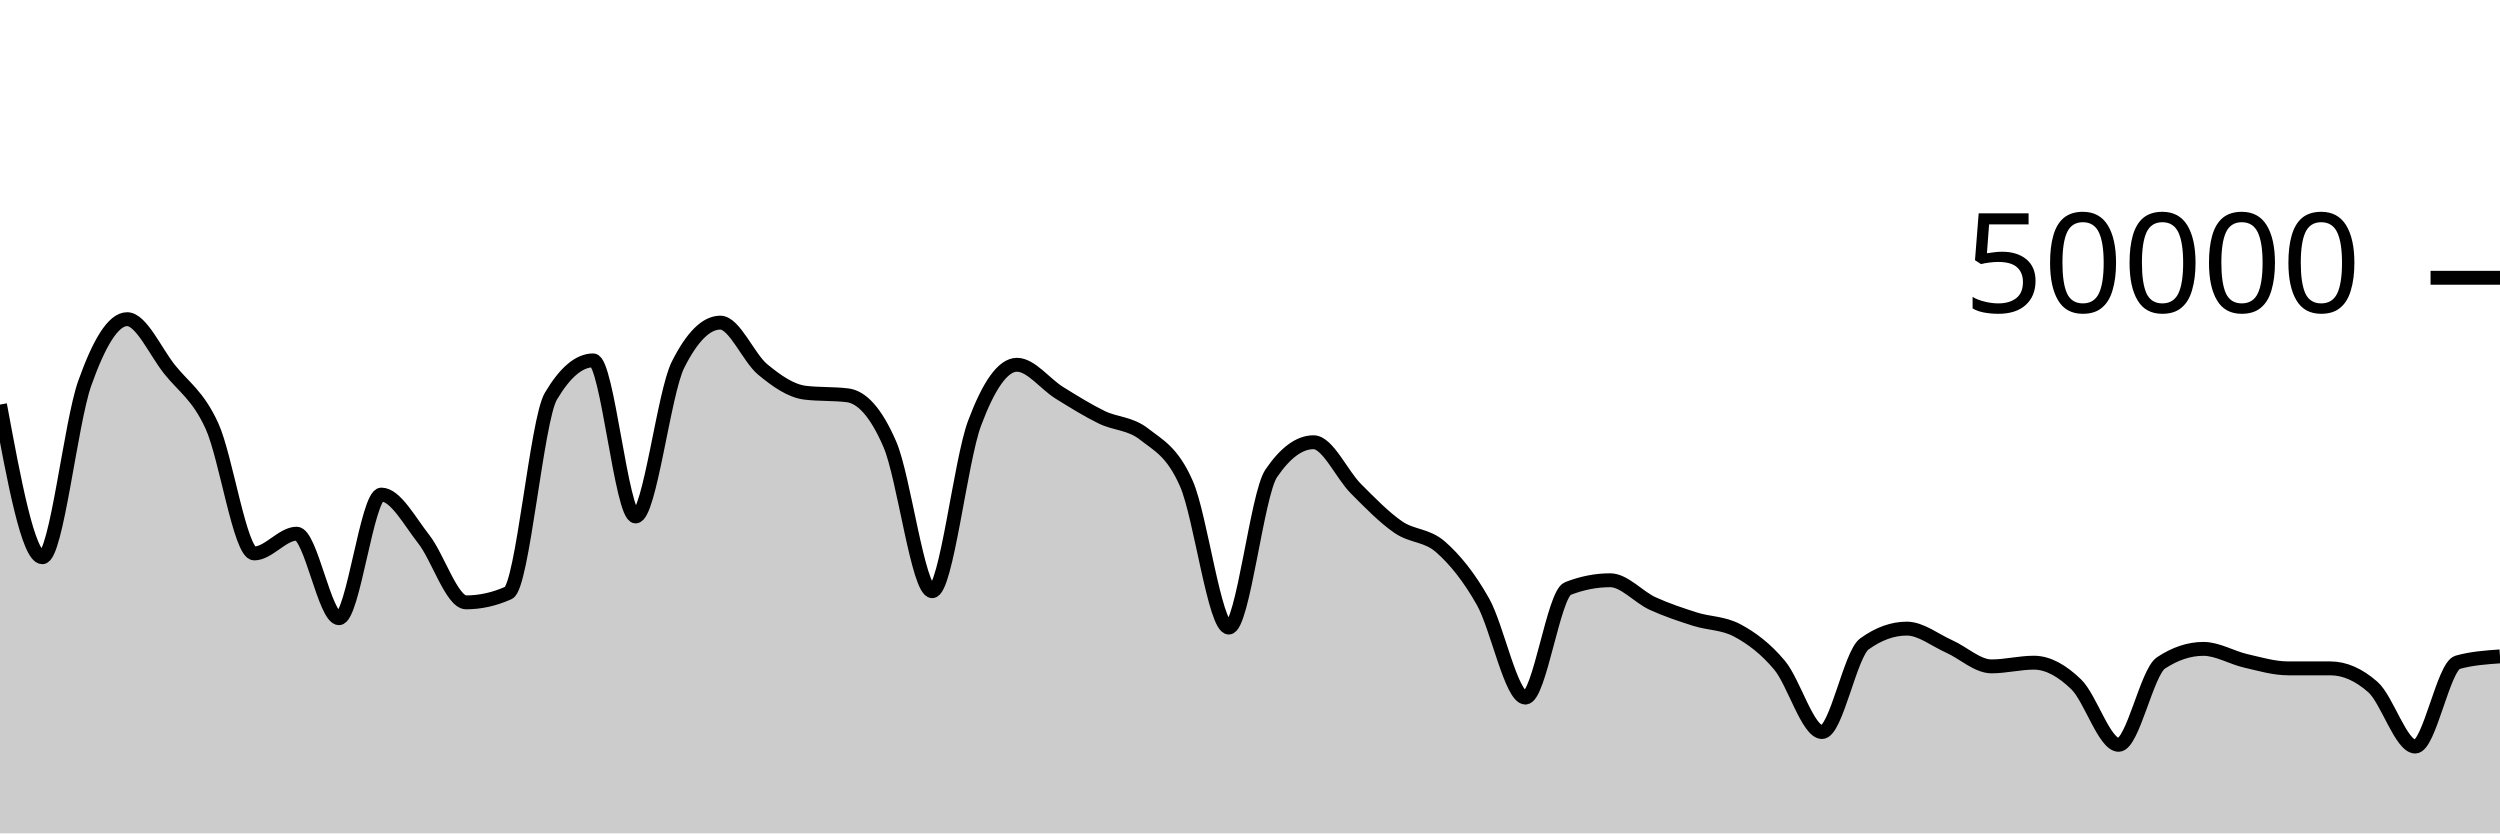
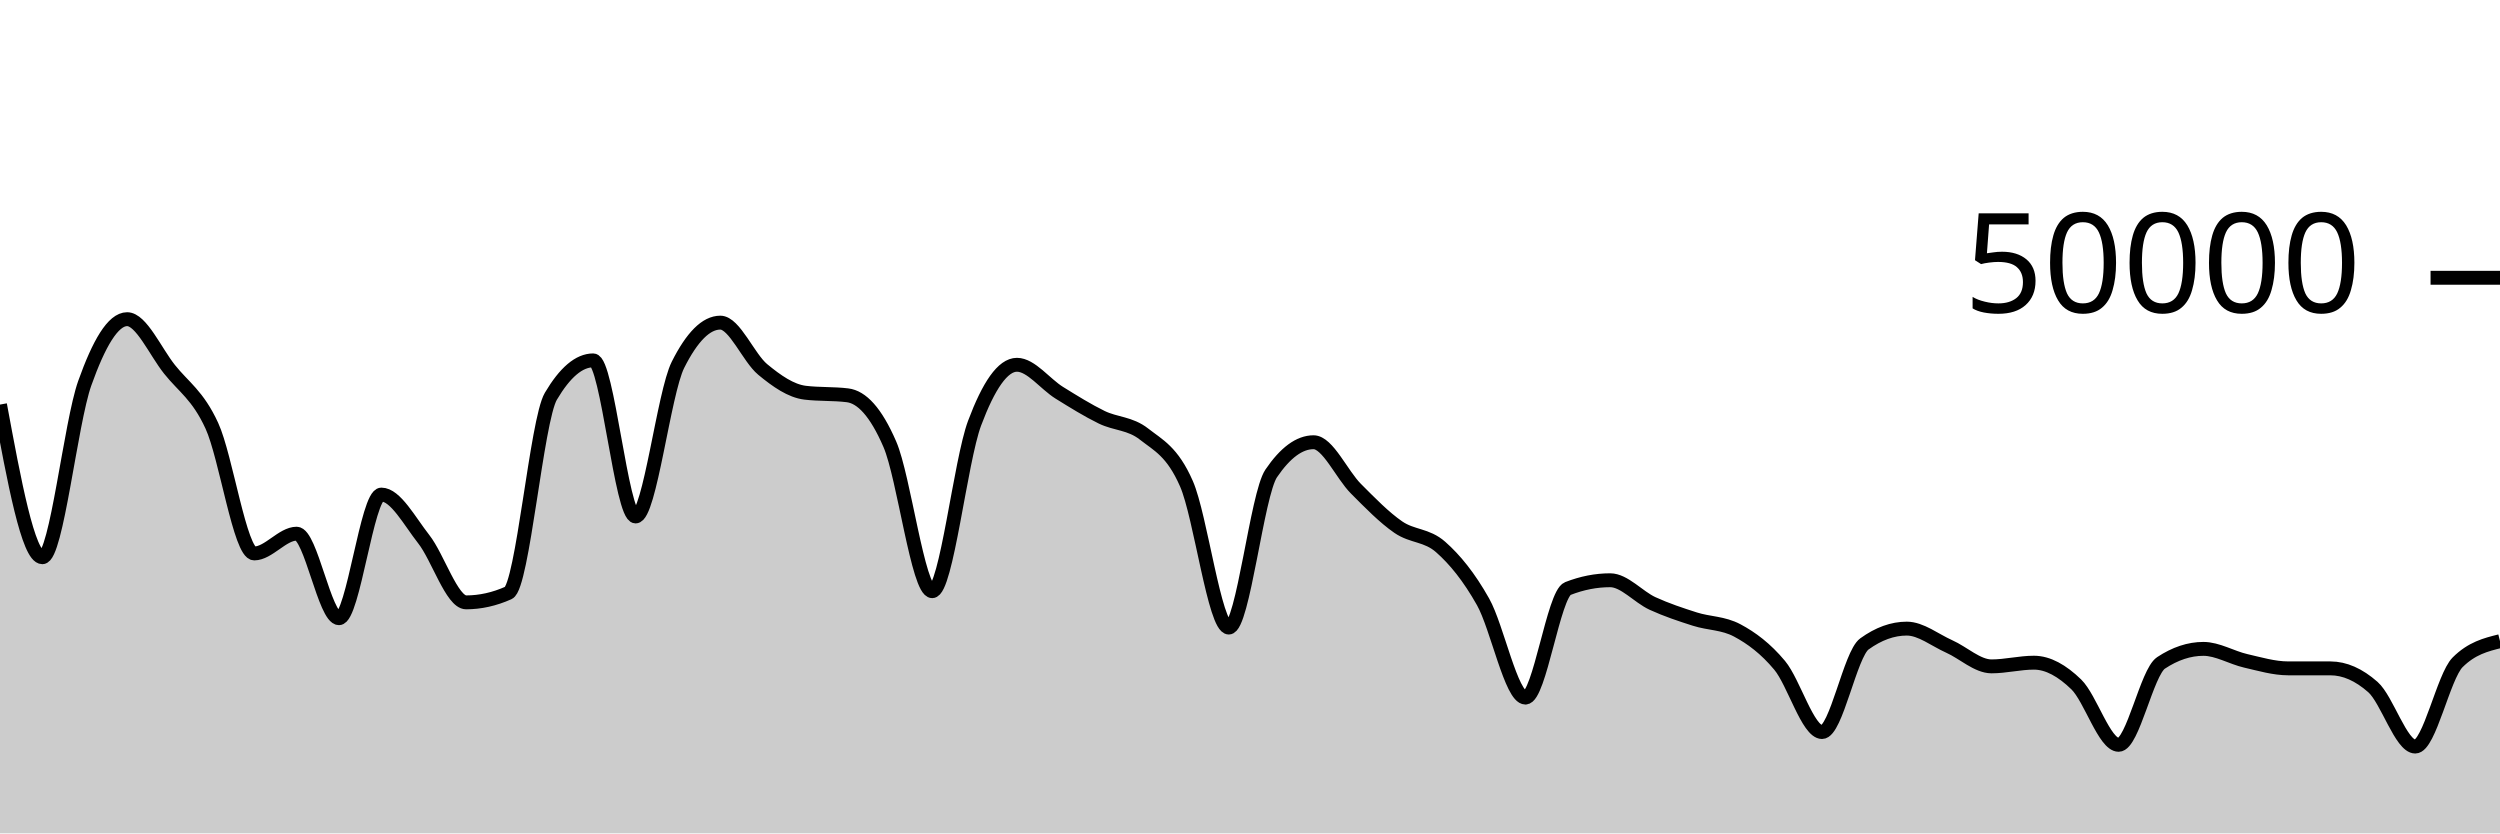
<svg xmlns="http://www.w3.org/2000/svg" viewBox="0 0 180 60">
  <g transform="translate(0,20)">
-     <path class="area" fill="rgba(0, 0, 0, 0.2)" d="M0,9.13C1.017,14.626,2.034,20.122,3.051,20.122C4.068,20.122,5.085,10.45,6.102,7.593C7.119,4.736,8.136,2.98,9.153,2.98C10.169,2.98,11.186,5.31,12.203,6.589C13.22,7.868,14.237,8.445,15.254,10.655C16.271,12.865,17.288,19.848,18.305,19.848C19.322,19.848,20.339,18.425,21.356,18.425C22.373,18.425,23.39,24.511,24.407,24.511C25.424,24.511,26.441,15.609,27.458,15.609C28.475,15.609,29.492,17.524,30.508,18.818C31.525,20.111,32.542,23.37,33.559,23.37C34.576,23.37,35.593,23.144,36.61,22.69C37.627,22.237,38.644,10.255,39.661,8.532C40.678,6.809,41.695,5.947,42.712,5.947C43.729,5.947,44.746,17.186,45.763,17.186C46.78,17.186,47.797,8.29,48.814,6.266C49.831,4.241,50.847,3.229,51.864,3.229C52.881,3.229,53.898,5.76,54.915,6.601C55.932,7.442,56.949,8.151,57.966,8.275C58.983,8.399,60,8.337,61.017,8.461C62.034,8.585,63.051,9.636,64.068,11.986C65.085,14.337,66.102,22.566,67.119,22.566C68.136,22.566,69.153,13.188,70.169,10.471C71.186,7.754,72.203,6.264,73.22,6.264C74.237,6.264,75.254,7.65,76.271,8.28C77.288,8.91,78.305,9.546,79.322,10.042C80.339,10.538,81.356,10.458,82.373,11.256C83.39,12.054,84.407,12.507,85.424,14.828C86.441,17.149,87.458,25.185,88.475,25.185C89.492,25.185,90.508,15.586,91.525,14.088C92.542,12.59,93.559,11.841,94.576,11.841C95.593,11.841,96.61,14.168,97.627,15.187C98.644,16.206,99.661,17.254,100.678,17.954C101.695,18.653,102.712,18.49,103.729,19.386C104.746,20.283,105.763,21.524,106.78,23.331C107.797,25.138,108.814,30.227,109.831,30.227C110.847,30.227,111.864,22.774,112.881,22.376C113.898,21.978,114.915,21.778,115.932,21.778C116.949,21.778,117.966,22.983,118.983,23.45C120,23.916,121.017,24.252,122.034,24.576C123.051,24.9,124.068,24.848,125.085,25.392C126.102,25.936,127.119,26.687,128.136,27.906C129.153,29.126,130.169,32.708,131.186,32.708C132.203,32.708,133.22,27.097,134.237,26.362C135.254,25.627,136.271,25.26,137.288,25.26C138.305,25.26,139.322,26.09,140.339,26.543C141.356,26.996,142.373,27.979,143.39,27.979C144.407,27.979,145.424,27.713,146.441,27.713C147.458,27.713,148.475,28.293,149.492,29.278C150.508,30.264,151.525,33.628,152.542,33.628C153.559,33.628,154.576,28.402,155.593,27.729C156.61,27.056,157.627,26.719,158.644,26.719C159.661,26.719,160.678,27.348,161.695,27.582C162.712,27.815,163.729,28.121,164.746,28.122C165.763,28.123,166.78,28.122,167.797,28.123C168.814,28.124,169.831,28.571,170.847,29.466C171.864,30.361,172.881,33.753,173.898,33.753C174.915,33.753,175.932,27.971,176.949,27.686C177.966,27.402,178.983,27.331,180,27.26L180,40C178.983,40,177.966,40,176.949,40C175.932,40,174.915,40,173.898,40C172.881,40,171.864,40,170.847,40C169.831,40,168.814,40,167.797,40C166.78,40,165.763,40,164.746,40C163.729,40,162.712,40,161.695,40C160.678,40,159.661,40,158.644,40C157.627,40,156.61,40,155.593,40C154.576,40,153.559,40,152.542,40C151.525,40,150.508,40,149.492,40C148.475,40,147.458,40,146.441,40C145.424,40,144.407,40,143.39,40C142.373,40,141.356,40,140.339,40C139.322,40,138.305,40,137.288,40C136.271,40,135.254,40,134.237,40C133.22,40,132.203,40,131.186,40C130.169,40,129.153,40,128.136,40C127.119,40,126.102,40,125.085,40C124.068,40,123.051,40,122.034,40C121.017,40,120,40,118.983,40C117.966,40,116.949,40,115.932,40C114.915,40,113.898,40,112.881,40C111.864,40,110.847,40,109.831,40C108.814,40,107.797,40,106.78,40C105.763,40,104.746,40,103.729,40C102.712,40,101.695,40,100.678,40C99.661,40,98.644,40,97.627,40C96.61,40,95.593,40,94.576,40C93.559,40,92.542,40,91.525,40C90.508,40,89.492,40,88.475,40C87.458,40,86.441,40,85.424,40C84.407,40,83.39,40,82.373,40C81.356,40,80.339,40,79.322,40C78.305,40,77.288,40,76.271,40C75.254,40,74.237,40,73.22,40C72.203,40,71.186,40,70.169,40C69.153,40,68.136,40,67.119,40C66.102,40,65.085,40,64.068,40C63.051,40,62.034,40,61.017,40C60,40,58.983,40,57.966,40C56.949,40,55.932,40,54.915,40C53.898,40,52.881,40,51.864,40C50.847,40,49.831,40,48.814,40C47.797,40,46.78,40,45.763,40C44.746,40,43.729,40,42.712,40C41.695,40,40.678,40,39.661,40C38.644,40,37.627,40,36.61,40C35.593,40,34.576,40,33.559,40C32.542,40,31.525,40,30.508,40C29.492,40,28.475,40,27.458,40C26.441,40,25.424,40,24.407,40C23.39,40,22.373,40,21.356,40C20.339,40,19.322,40,18.305,40C17.288,40,16.271,40,15.254,40C14.237,40,13.22,40,12.203,40C11.186,40,10.169,40,9.153,40C8.136,40,7.119,40,6.102,40C5.085,40,4.068,40,3.051,40C2.034,40,1.017,40,0,40Z" />
-     <path class="line" stroke="black" fill="none" d="M0,9.13C1.017,14.626,2.034,20.122,3.051,20.122C4.068,20.122,5.085,10.45,6.102,7.593C7.119,4.736,8.136,2.98,9.153,2.98C10.169,2.98,11.186,5.31,12.203,6.589C13.22,7.868,14.237,8.445,15.254,10.655C16.271,12.865,17.288,19.848,18.305,19.848C19.322,19.848,20.339,18.425,21.356,18.425C22.373,18.425,23.39,24.511,24.407,24.511C25.424,24.511,26.441,15.609,27.458,15.609C28.475,15.609,29.492,17.524,30.508,18.818C31.525,20.111,32.542,23.37,33.559,23.37C34.576,23.37,35.593,23.144,36.61,22.69C37.627,22.237,38.644,10.255,39.661,8.532C40.678,6.809,41.695,5.947,42.712,5.947C43.729,5.947,44.746,17.186,45.763,17.186C46.78,17.186,47.797,8.29,48.814,6.266C49.831,4.241,50.847,3.229,51.864,3.229C52.881,3.229,53.898,5.76,54.915,6.601C55.932,7.442,56.949,8.151,57.966,8.275C58.983,8.399,60,8.337,61.017,8.461C62.034,8.585,63.051,9.636,64.068,11.986C65.085,14.337,66.102,22.566,67.119,22.566C68.136,22.566,69.153,13.188,70.169,10.471C71.186,7.754,72.203,6.264,73.22,6.264C74.237,6.264,75.254,7.65,76.271,8.28C77.288,8.91,78.305,9.546,79.322,10.042C80.339,10.538,81.356,10.458,82.373,11.256C83.39,12.054,84.407,12.507,85.424,14.828C86.441,17.149,87.458,25.185,88.475,25.185C89.492,25.185,90.508,15.586,91.525,14.088C92.542,12.59,93.559,11.841,94.576,11.841C95.593,11.841,96.61,14.168,97.627,15.187C98.644,16.206,99.661,17.254,100.678,17.954C101.695,18.653,102.712,18.49,103.729,19.386C104.746,20.283,105.763,21.524,106.78,23.331C107.797,25.138,108.814,30.227,109.831,30.227C110.847,30.227,111.864,22.774,112.881,22.376C113.898,21.978,114.915,21.778,115.932,21.778C116.949,21.778,117.966,22.983,118.983,23.45C120,23.916,121.017,24.252,122.034,24.576C123.051,24.9,124.068,24.848,125.085,25.392C126.102,25.936,127.119,26.687,128.136,27.906C129.153,29.126,130.169,32.708,131.186,32.708C132.203,32.708,133.22,27.097,134.237,26.362C135.254,25.627,136.271,25.26,137.288,25.26C138.305,25.26,139.322,26.09,140.339,26.543C141.356,26.996,142.373,27.979,143.39,27.979C144.407,27.979,145.424,27.713,146.441,27.713C147.458,27.713,148.475,28.293,149.492,29.278C150.508,30.264,151.525,33.628,152.542,33.628C153.559,33.628,154.576,28.402,155.593,27.729C156.61,27.056,157.627,26.719,158.644,26.719C159.661,26.719,160.678,27.348,161.695,27.582C162.712,27.815,163.729,28.121,164.746,28.122C165.763,28.123,166.78,28.122,167.797,28.123C168.814,28.124,169.831,28.571,170.847,29.466C171.864,30.361,172.881,33.753,173.898,33.753C174.915,33.753,175.932,27.971,176.949,27.686C177.966,27.402,178.983,27.331,180,27.26" />
+     <path class="area" fill="rgba(0, 0, 0, 0.2)" d="M0,9.13C1.017,14.626,2.034,20.122,3.051,20.122C4.068,20.122,5.085,10.45,6.102,7.593C7.119,4.736,8.136,2.98,9.153,2.98C10.169,2.98,11.186,5.31,12.203,6.589C13.22,7.868,14.237,8.445,15.254,10.655C16.271,12.865,17.288,19.848,18.305,19.848C19.322,19.848,20.339,18.425,21.356,18.425C22.373,18.425,23.39,24.511,24.407,24.511C25.424,24.511,26.441,15.609,27.458,15.609C28.475,15.609,29.492,17.524,30.508,18.818C31.525,20.111,32.542,23.37,33.559,23.37C34.576,23.37,35.593,23.144,36.61,22.69C37.627,22.237,38.644,10.255,39.661,8.532C40.678,6.809,41.695,5.947,42.712,5.947C43.729,5.947,44.746,17.186,45.763,17.186C46.78,17.186,47.797,8.29,48.814,6.266C49.831,4.241,50.847,3.229,51.864,3.229C52.881,3.229,53.898,5.76,54.915,6.601C55.932,7.442,56.949,8.151,57.966,8.275C58.983,8.399,60,8.337,61.017,8.461C62.034,8.585,63.051,9.636,64.068,11.986C65.085,14.337,66.102,22.566,67.119,22.566C68.136,22.566,69.153,13.188,70.169,10.471C71.186,7.754,72.203,6.264,73.22,6.264C74.237,6.264,75.254,7.65,76.271,8.28C77.288,8.91,78.305,9.546,79.322,10.042C80.339,10.538,81.356,10.458,82.373,11.256C83.39,12.054,84.407,12.507,85.424,14.828C86.441,17.149,87.458,25.185,88.475,25.185C89.492,25.185,90.508,15.586,91.525,14.088C92.542,12.59,93.559,11.841,94.576,11.841C95.593,11.841,96.61,14.168,97.627,15.187C98.644,16.206,99.661,17.254,100.678,17.954C101.695,18.653,102.712,18.49,103.729,19.386C104.746,20.283,105.763,21.524,106.78,23.331C107.797,25.138,108.814,30.227,109.831,30.227C110.847,30.227,111.864,22.774,112.881,22.376C113.898,21.978,114.915,21.778,115.932,21.778C116.949,21.778,117.966,22.983,118.983,23.45C120,23.916,121.017,24.252,122.034,24.576C123.051,24.9,124.068,24.848,125.085,25.392C126.102,25.936,127.119,26.687,128.136,27.906C129.153,29.126,130.169,32.708,131.186,32.708C132.203,32.708,133.22,27.097,134.237,26.362C135.254,25.627,136.271,25.26,137.288,25.26C138.305,25.26,139.322,26.09,140.339,26.543C141.356,26.996,142.373,27.979,143.39,27.979C144.407,27.979,145.424,27.713,146.441,27.713C147.458,27.713,148.475,28.293,149.492,29.278C150.508,30.264,151.525,33.628,152.542,33.628C153.559,33.628,154.576,28.402,155.593,27.729C156.61,27.056,157.627,26.719,158.644,26.719C159.661,26.719,160.678,27.348,161.695,27.582C162.712,27.815,163.729,28.121,164.746,28.122C165.763,28.123,166.78,28.122,167.797,28.123C168.814,28.124,169.831,28.571,170.847,29.466C171.864,30.361,172.881,33.753,173.898,33.753C174.915,33.753,175.932,28.701,176.949,27.686C177.966,26.672,178.983,26.418,180,26.165L180,40C178.983,40,177.966,40,176.949,40C175.932,40,174.915,40,173.898,40C172.881,40,171.864,40,170.847,40C169.831,40,168.814,40,167.797,40C166.78,40,165.763,40,164.746,40C163.729,40,162.712,40,161.695,40C160.678,40,159.661,40,158.644,40C157.627,40,156.61,40,155.593,40C154.576,40,153.559,40,152.542,40C151.525,40,150.508,40,149.492,40C148.475,40,147.458,40,146.441,40C145.424,40,144.407,40,143.39,40C142.373,40,141.356,40,140.339,40C139.322,40,138.305,40,137.288,40C136.271,40,135.254,40,134.237,40C133.22,40,132.203,40,131.186,40C130.169,40,129.153,40,128.136,40C127.119,40,126.102,40,125.085,40C124.068,40,123.051,40,122.034,40C121.017,40,120,40,118.983,40C117.966,40,116.949,40,115.932,40C114.915,40,113.898,40,112.881,40C111.864,40,110.847,40,109.831,40C108.814,40,107.797,40,106.78,40C105.763,40,104.746,40,103.729,40C102.712,40,101.695,40,100.678,40C99.661,40,98.644,40,97.627,40C96.61,40,95.593,40,94.576,40C93.559,40,92.542,40,91.525,40C90.508,40,89.492,40,88.475,40C87.458,40,86.441,40,85.424,40C84.407,40,83.39,40,82.373,40C81.356,40,80.339,40,79.322,40C78.305,40,77.288,40,76.271,40C75.254,40,74.237,40,73.22,40C72.203,40,71.186,40,70.169,40C69.153,40,68.136,40,67.119,40C66.102,40,65.085,40,64.068,40C63.051,40,62.034,40,61.017,40C60,40,58.983,40,57.966,40C56.949,40,55.932,40,54.915,40C53.898,40,52.881,40,51.864,40C50.847,40,49.831,40,48.814,40C47.797,40,46.78,40,45.763,40C44.746,40,43.729,40,42.712,40C41.695,40,40.678,40,39.661,40C38.644,40,37.627,40,36.61,40C35.593,40,34.576,40,33.559,40C32.542,40,31.525,40,30.508,40C29.492,40,28.475,40,27.458,40C26.441,40,25.424,40,24.407,40C23.39,40,22.373,40,21.356,40C20.339,40,19.322,40,18.305,40C17.288,40,16.271,40,15.254,40C14.237,40,13.22,40,12.203,40C11.186,40,10.169,40,9.153,40C8.136,40,7.119,40,6.102,40C5.085,40,4.068,40,3.051,40C2.034,40,1.017,40,0,40Z" />
+     <path class="line" stroke="black" fill="none" d="M0,9.13C1.017,14.626,2.034,20.122,3.051,20.122C4.068,20.122,5.085,10.45,6.102,7.593C7.119,4.736,8.136,2.98,9.153,2.98C10.169,2.98,11.186,5.31,12.203,6.589C13.22,7.868,14.237,8.445,15.254,10.655C16.271,12.865,17.288,19.848,18.305,19.848C19.322,19.848,20.339,18.425,21.356,18.425C22.373,18.425,23.39,24.511,24.407,24.511C25.424,24.511,26.441,15.609,27.458,15.609C28.475,15.609,29.492,17.524,30.508,18.818C31.525,20.111,32.542,23.37,33.559,23.37C34.576,23.37,35.593,23.144,36.61,22.69C37.627,22.237,38.644,10.255,39.661,8.532C40.678,6.809,41.695,5.947,42.712,5.947C43.729,5.947,44.746,17.186,45.763,17.186C46.78,17.186,47.797,8.29,48.814,6.266C49.831,4.241,50.847,3.229,51.864,3.229C52.881,3.229,53.898,5.76,54.915,6.601C55.932,7.442,56.949,8.151,57.966,8.275C58.983,8.399,60,8.337,61.017,8.461C62.034,8.585,63.051,9.636,64.068,11.986C65.085,14.337,66.102,22.566,67.119,22.566C68.136,22.566,69.153,13.188,70.169,10.471C71.186,7.754,72.203,6.264,73.22,6.264C74.237,6.264,75.254,7.65,76.271,8.28C77.288,8.91,78.305,9.546,79.322,10.042C80.339,10.538,81.356,10.458,82.373,11.256C83.39,12.054,84.407,12.507,85.424,14.828C86.441,17.149,87.458,25.185,88.475,25.185C89.492,25.185,90.508,15.586,91.525,14.088C92.542,12.59,93.559,11.841,94.576,11.841C95.593,11.841,96.61,14.168,97.627,15.187C98.644,16.206,99.661,17.254,100.678,17.954C101.695,18.653,102.712,18.49,103.729,19.386C104.746,20.283,105.763,21.524,106.78,23.331C107.797,25.138,108.814,30.227,109.831,30.227C110.847,30.227,111.864,22.774,112.881,22.376C113.898,21.978,114.915,21.778,115.932,21.778C116.949,21.778,117.966,22.983,118.983,23.45C120,23.916,121.017,24.252,122.034,24.576C123.051,24.9,124.068,24.848,125.085,25.392C126.102,25.936,127.119,26.687,128.136,27.906C129.153,29.126,130.169,32.708,131.186,32.708C132.203,32.708,133.22,27.097,134.237,26.362C135.254,25.627,136.271,25.26,137.288,25.26C138.305,25.26,139.322,26.09,140.339,26.543C141.356,26.996,142.373,27.979,143.39,27.979C144.407,27.979,145.424,27.713,146.441,27.713C147.458,27.713,148.475,28.293,149.492,29.278C150.508,30.264,151.525,33.628,152.542,33.628C153.559,33.628,154.576,28.402,155.593,27.729C156.61,27.056,157.627,26.719,158.644,26.719C159.661,26.719,160.678,27.348,161.695,27.582C162.712,27.815,163.729,28.121,164.746,28.122C165.763,28.123,166.78,28.122,167.797,28.123C168.814,28.124,169.831,28.571,170.847,29.466C171.864,30.361,172.881,33.753,173.898,33.753C174.915,33.753,175.932,28.701,176.949,27.686C177.966,26.672,178.983,26.418,180,26.165" />
    <path class="axis-ceiling" stroke-width="1" stroke="black" fill="none" d="M175,0L180,0" />
    <text class="axis-ceiling-label" font-family="sans-serif" text-anchor="end" font-size="10px" x="170" y="2.5">50000</text>
  </g>
</svg>
